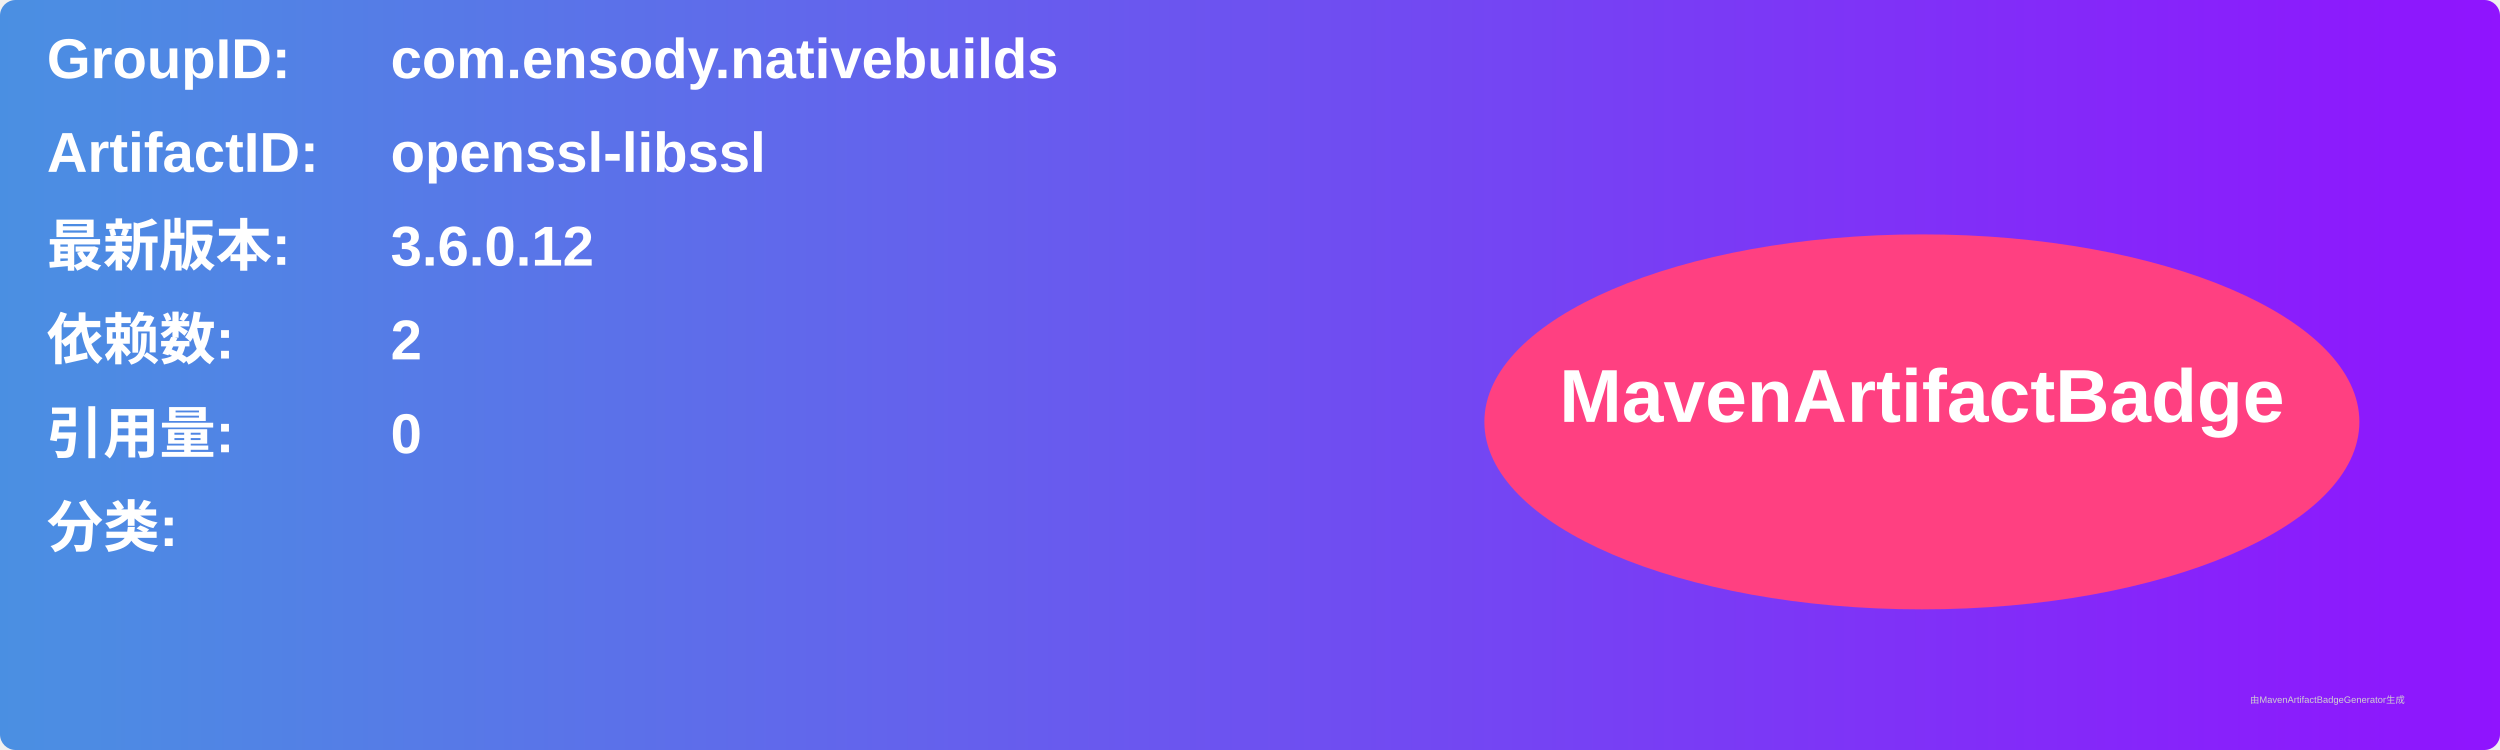
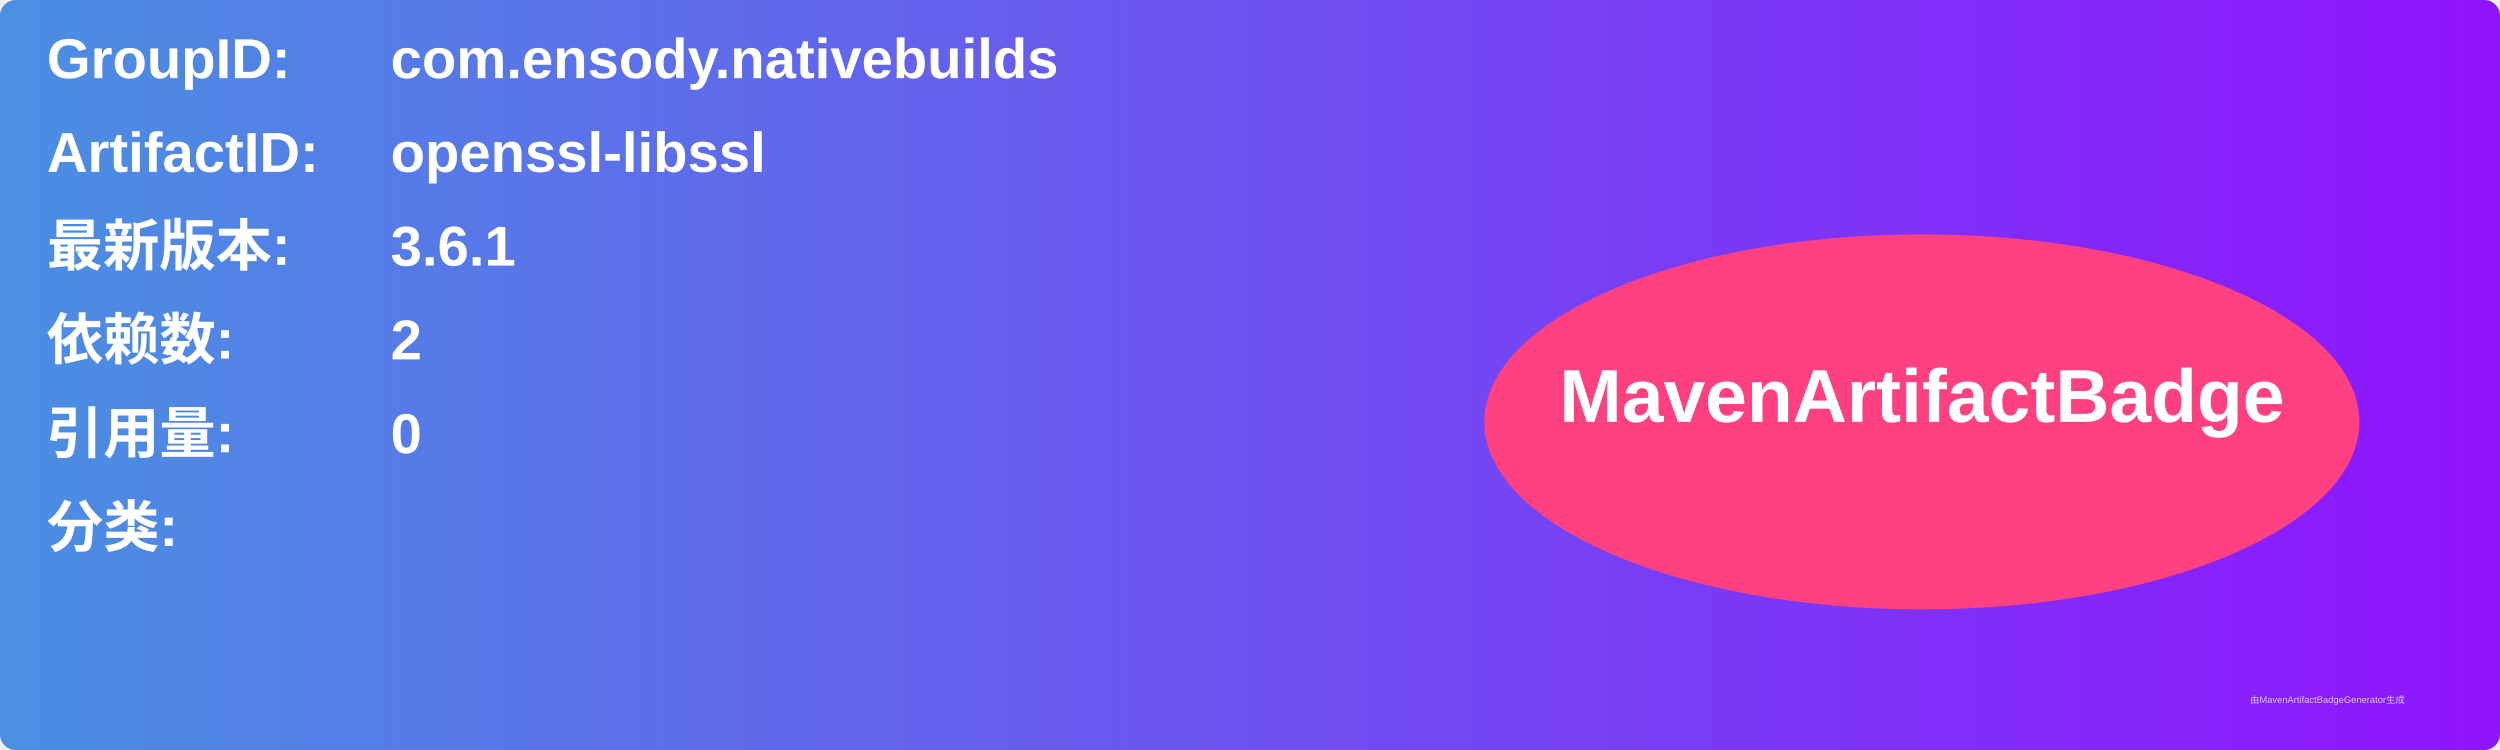
<svg xmlns="http://www.w3.org/2000/svg" width="800" height="240" viewBox="0 0 800 240">
  <linearGradient id="grad" x1="0%" y1="0%" x2="100%" y2="0%">
    <stop offset="0%" stop-color="#4a90e2" />
    <stop offset="100%" stop-color="#9013fe" />
  </linearGradient>
  <rect width="100%" height="100%" rx="5" ry="5" fill="url(#grad)" />
  <g transform="translate(15, 15)">
    <text x="0" y="10" font-family="Arial" font-size="18" fill="white" font-weight="bold" width="260">GroupID:</text>
    <text x="110" y="10" font-family="Arial" font-size="18" fill="white" font-weight="bold" width="460">com.ensody.nativebuilds</text>
    <text x="0" y="40" font-family="Arial" font-size="18" fill="white" font-weight="bold" width="260">ArtifactID:</text>
    <text x="110" y="40" font-family="Arial" font-size="18" fill="white" font-weight="bold" width="460">openssl-libssl</text>
    <text x="0" y="70" font-family="Arial" font-size="18" fill="white" font-weight="bold">最新版本:</text>
    <text x="110" y="70" font-family="Arial" font-size="18" fill="white" font-weight="bold">
-       <tspan font-weight="bold">3.6.0.12</tspan>
+       <tspan font-weight="bold">3.6.1</tspan>
    </text>
    <text x="0" y="100" font-family="Arial" font-size="18" fill="white" font-weight="bold">依赖数: </text>
    <text x="110" y="100" font-family="Arial" font-size="18" fill="white">
      <tspan font-weight="bold">2</tspan>
    </text>
    <text x="0" y="130" font-family="Arial" font-size="18" fill="white" font-weight="bold">引用量: </text>
    <text x="110" y="130" font-family="Arial" font-size="18" fill="white">
      <tspan font-weight="bold">0</tspan>
    </text>
    <text x="0" y="160" font-family="Arial" font-size="18" fill="white" font-weight="bold">分类:</text>
    <text x="10" y="190" font-family="Arial" font-size="10" fill="white">
      <tspan font-weight="bold" />
    </text>
    <ellipse cx="600" cy="120" rx="140" ry="60" fill="#ff4081" />
    <text x="600" y="120" text-anchor="middle" font-family="Arial" font-size="24" fill="white" font-weight="bold">MavenArtifactBadge</text>
  </g>
  <text x="720" y="225" font-family="Arial" font-size="3" fill="#d0d0d0">由MavenArtifactBadgeGenerator生成</text>
</svg>
